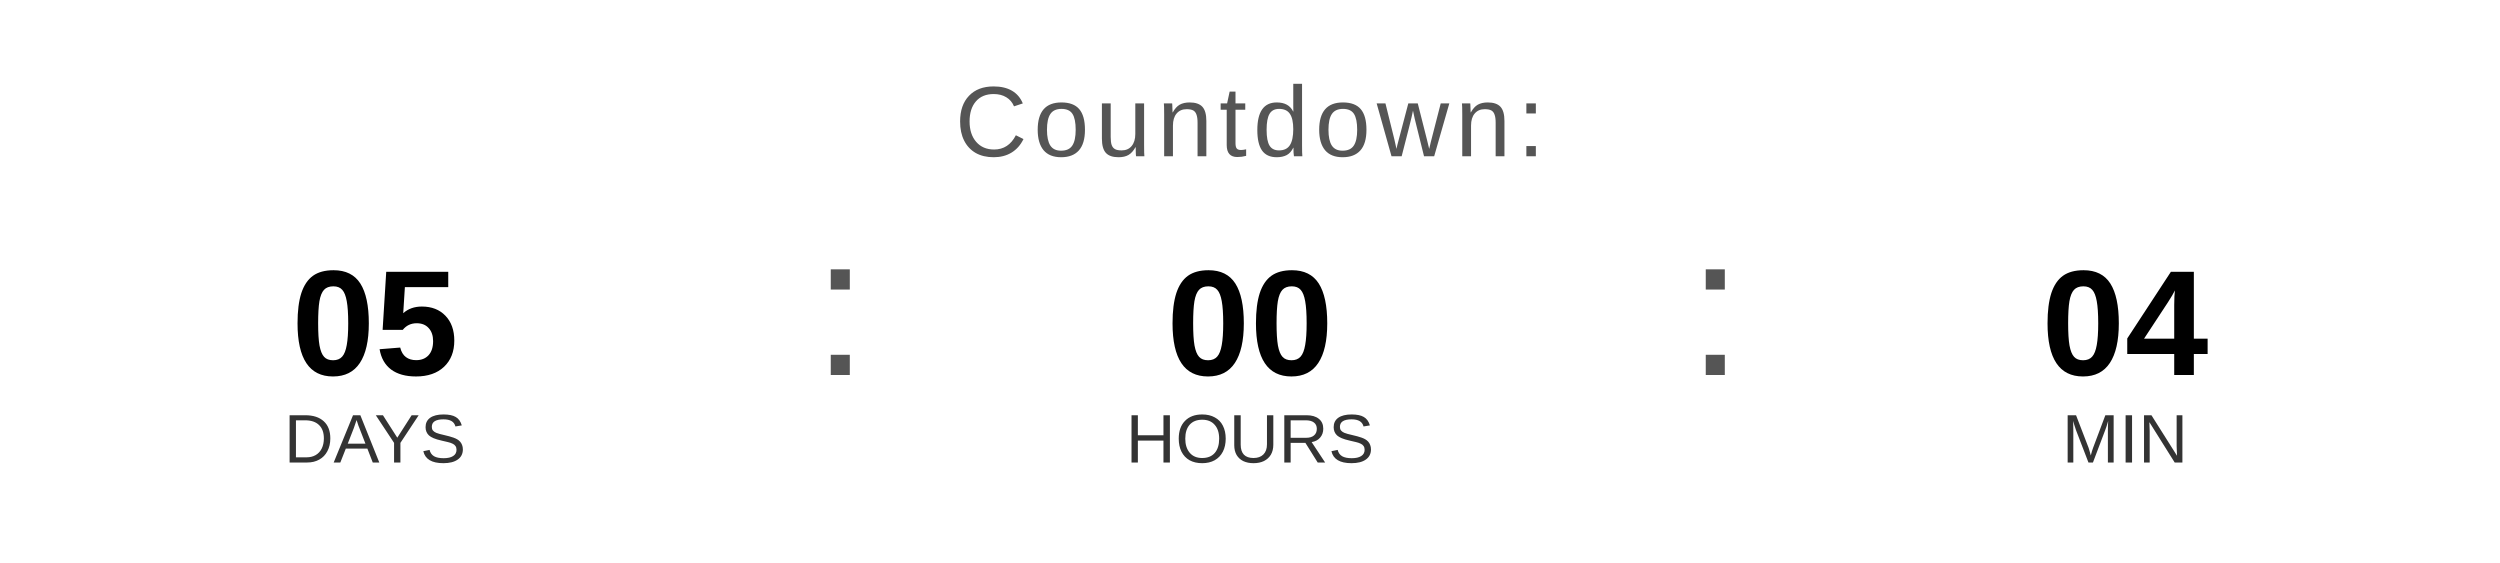
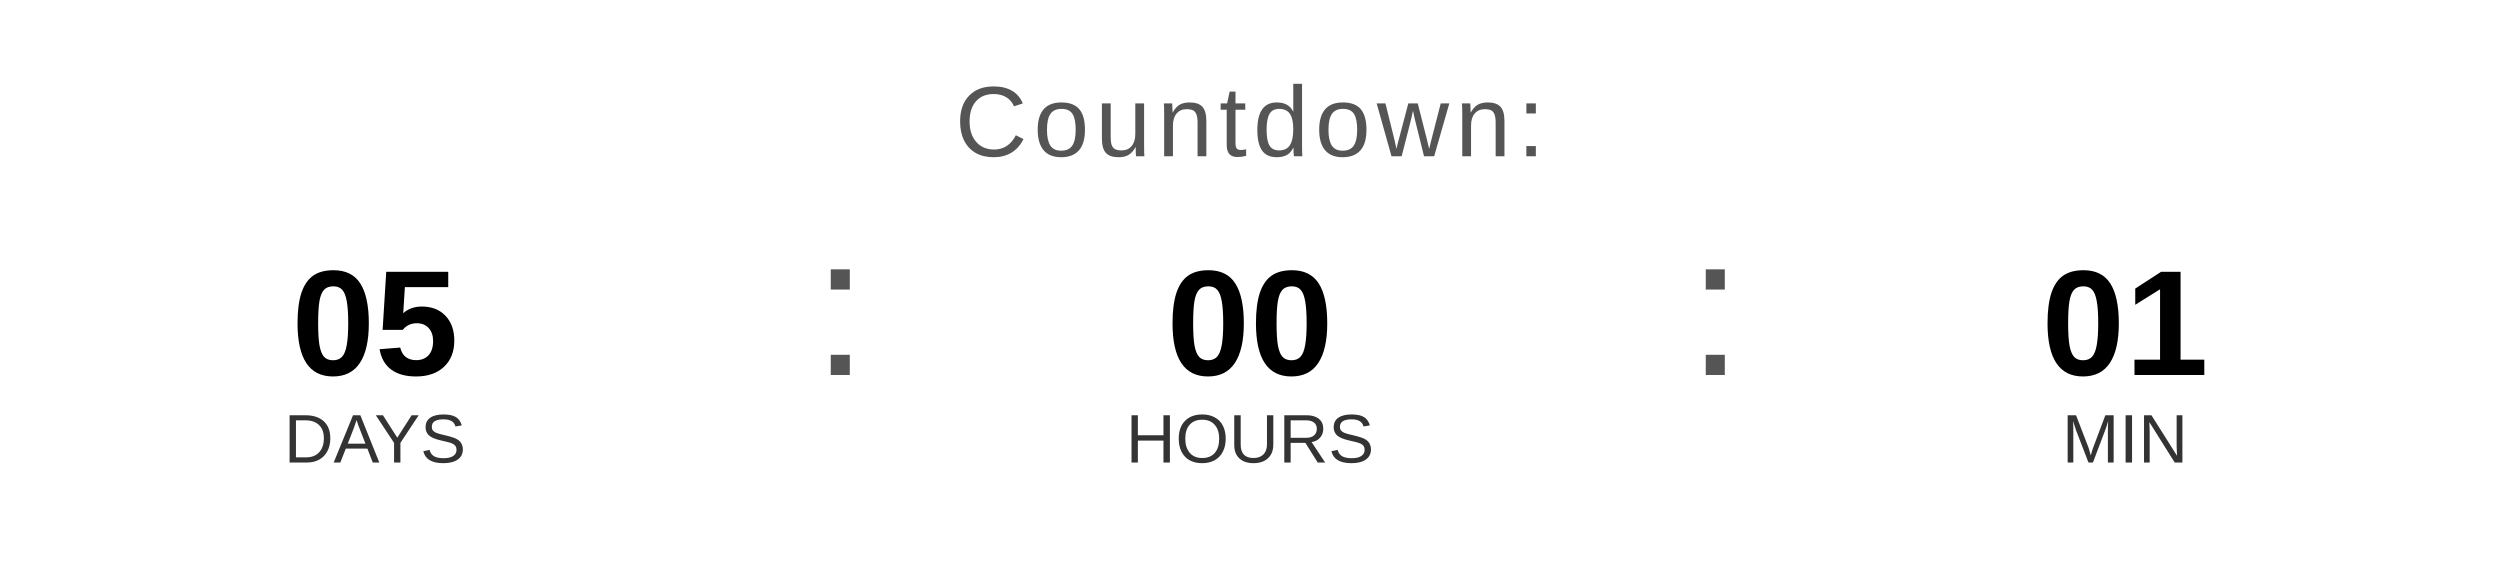
<svg xmlns="http://www.w3.org/2000/svg" width="400" height="90" viewBox="0 0 400 90">
  <text x="200" y="25" font-family="Arial, Helvetica, sans-serif" font-size="16" fill="#555555" text-anchor="middle" letter-spacing="1">
    Countdown:
  </text>
  <text x="60" y="60" font-family="Arial, Helvetica, sans-serif" font-size="24" font-weight="bold" fill="#000000" text-anchor="middle">05</text>
  <text x="60" y="74" font-family="Arial, Helvetica, sans-serif" font-size="11" fill="#333333" text-anchor="middle">DAYS</text>
  <text x="130" y="60" font-family="Arial, sans-serif" font-size="32" fill="#555555">:</text>
  <text x="200" y="60" font-family="Arial, Helvetica, sans-serif" font-size="24" font-weight="bold" fill="#000000" text-anchor="middle">00</text>
  <text x="200" y="74" font-family="Arial, Helvetica, sans-serif" font-size="11" fill="#333333" text-anchor="middle">HOURS</text>
  <text x="270" y="60" font-family="Arial, sans-serif" font-size="32" fill="#555555">:</text>
-   <text x="340" y="60" font-family="Arial, Helvetica, sans-serif" font-size="24" font-weight="bold" fill="#000000" text-anchor="middle">04</text>
+   <text x="340" y="60" font-family="Arial, Helvetica, sans-serif" font-size="24" font-weight="bold" fill="#000000" text-anchor="middle">01</text>
  <text x="340" y="74" font-family="Arial, Helvetica, sans-serif" font-size="11" fill="#333333" text-anchor="middle">MIN</text>
</svg>
